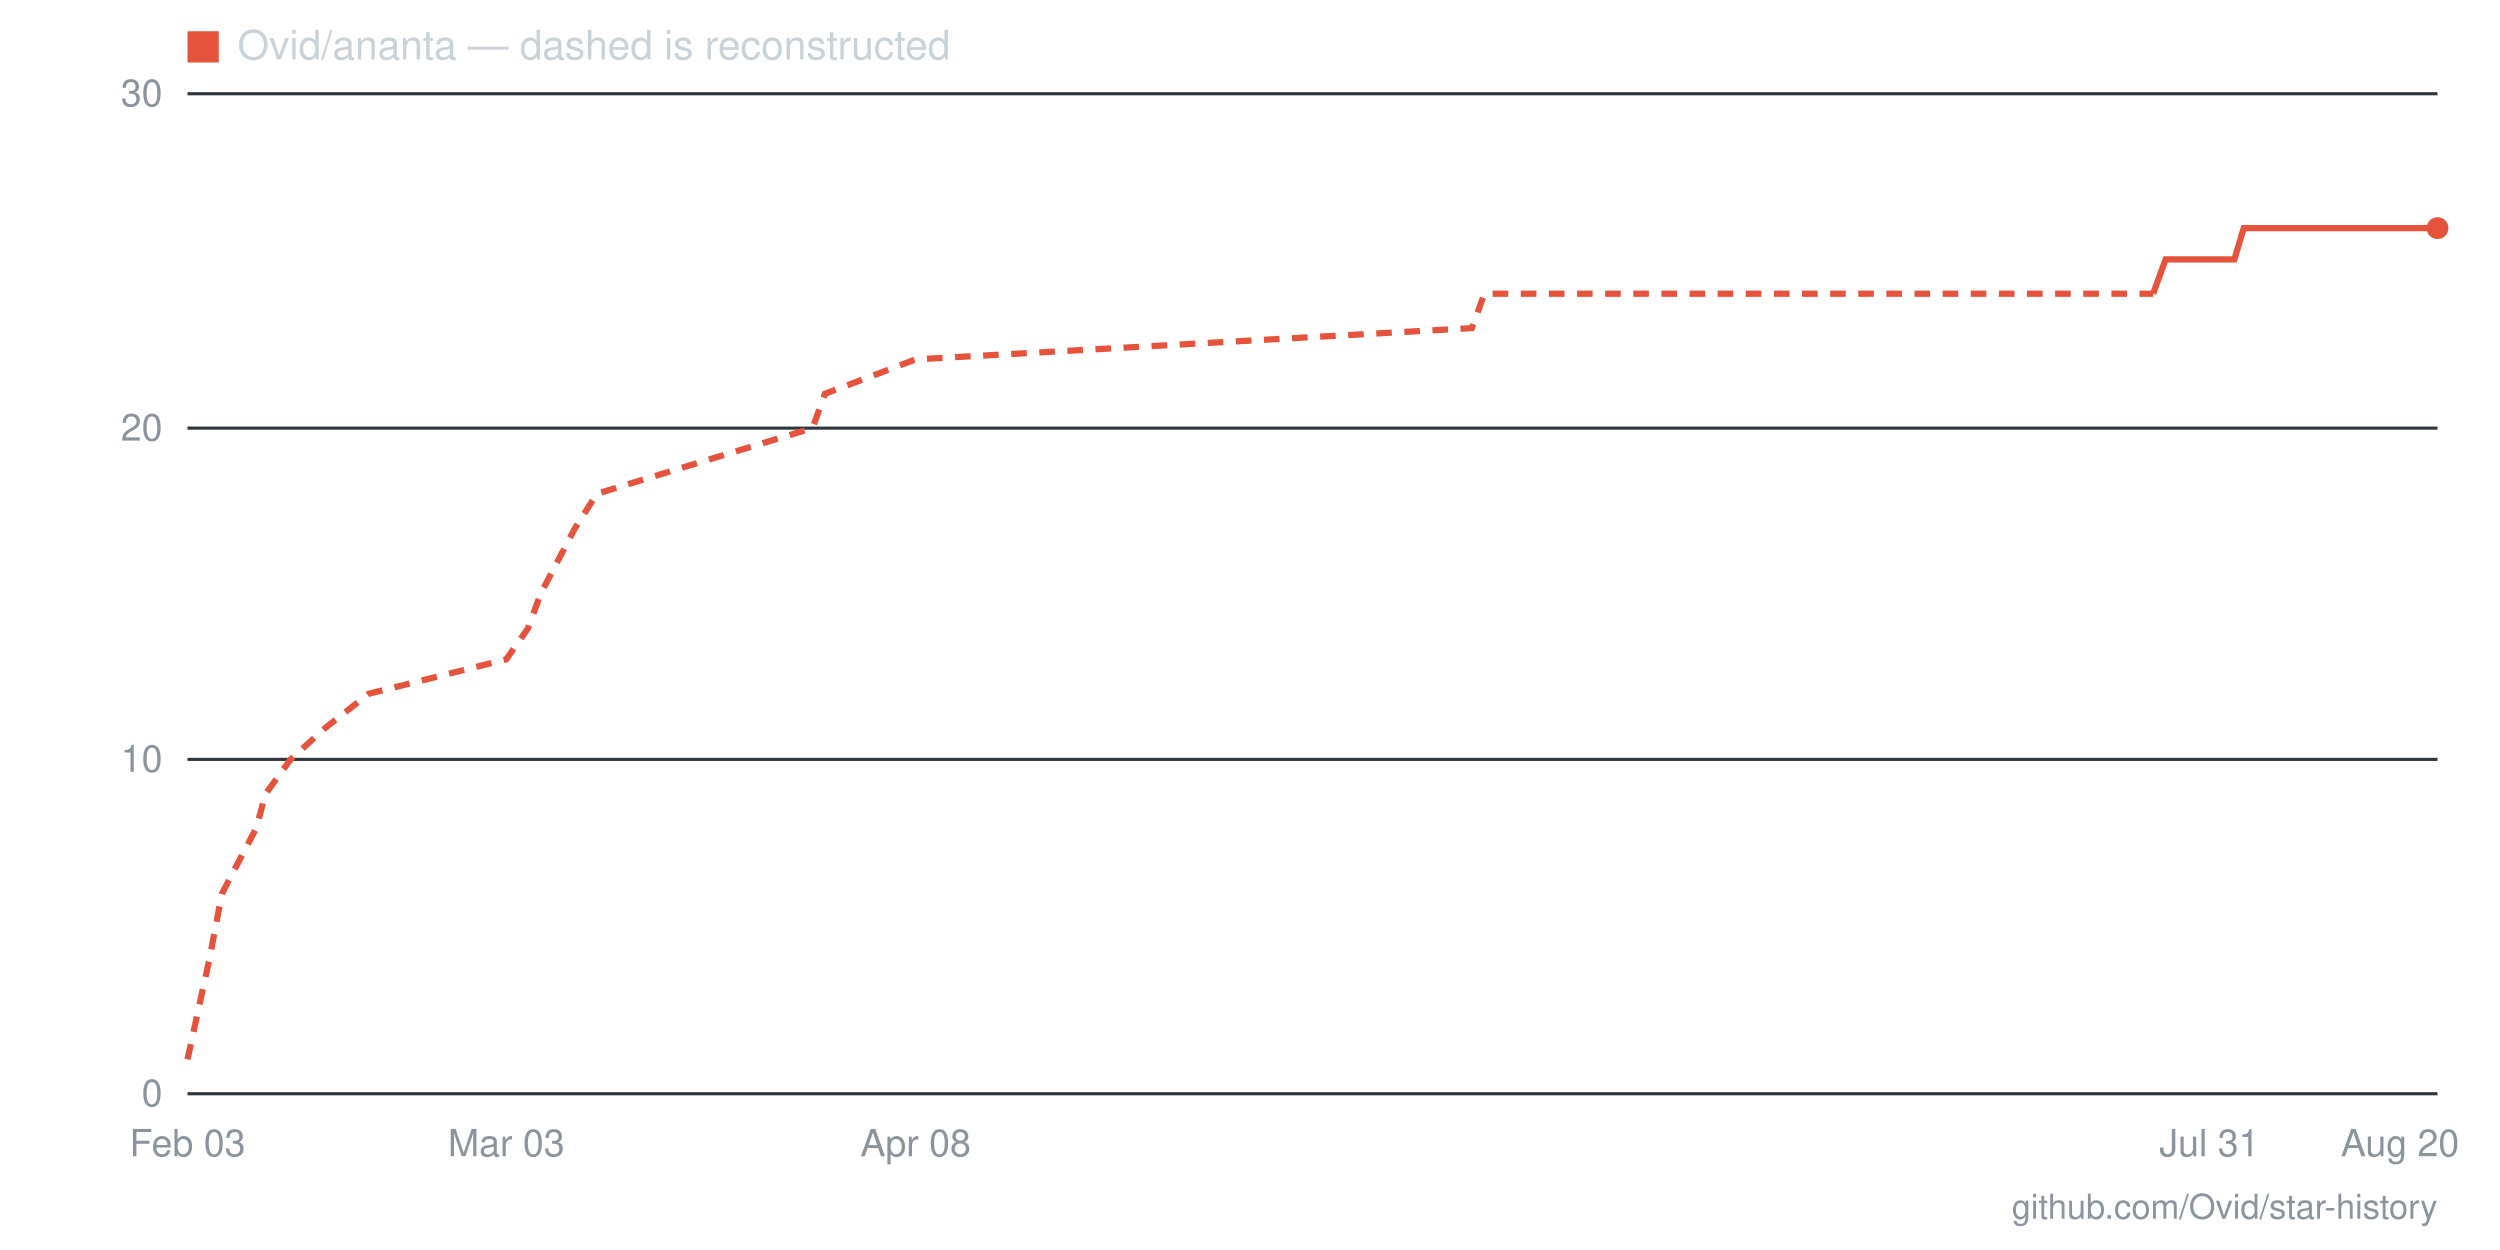
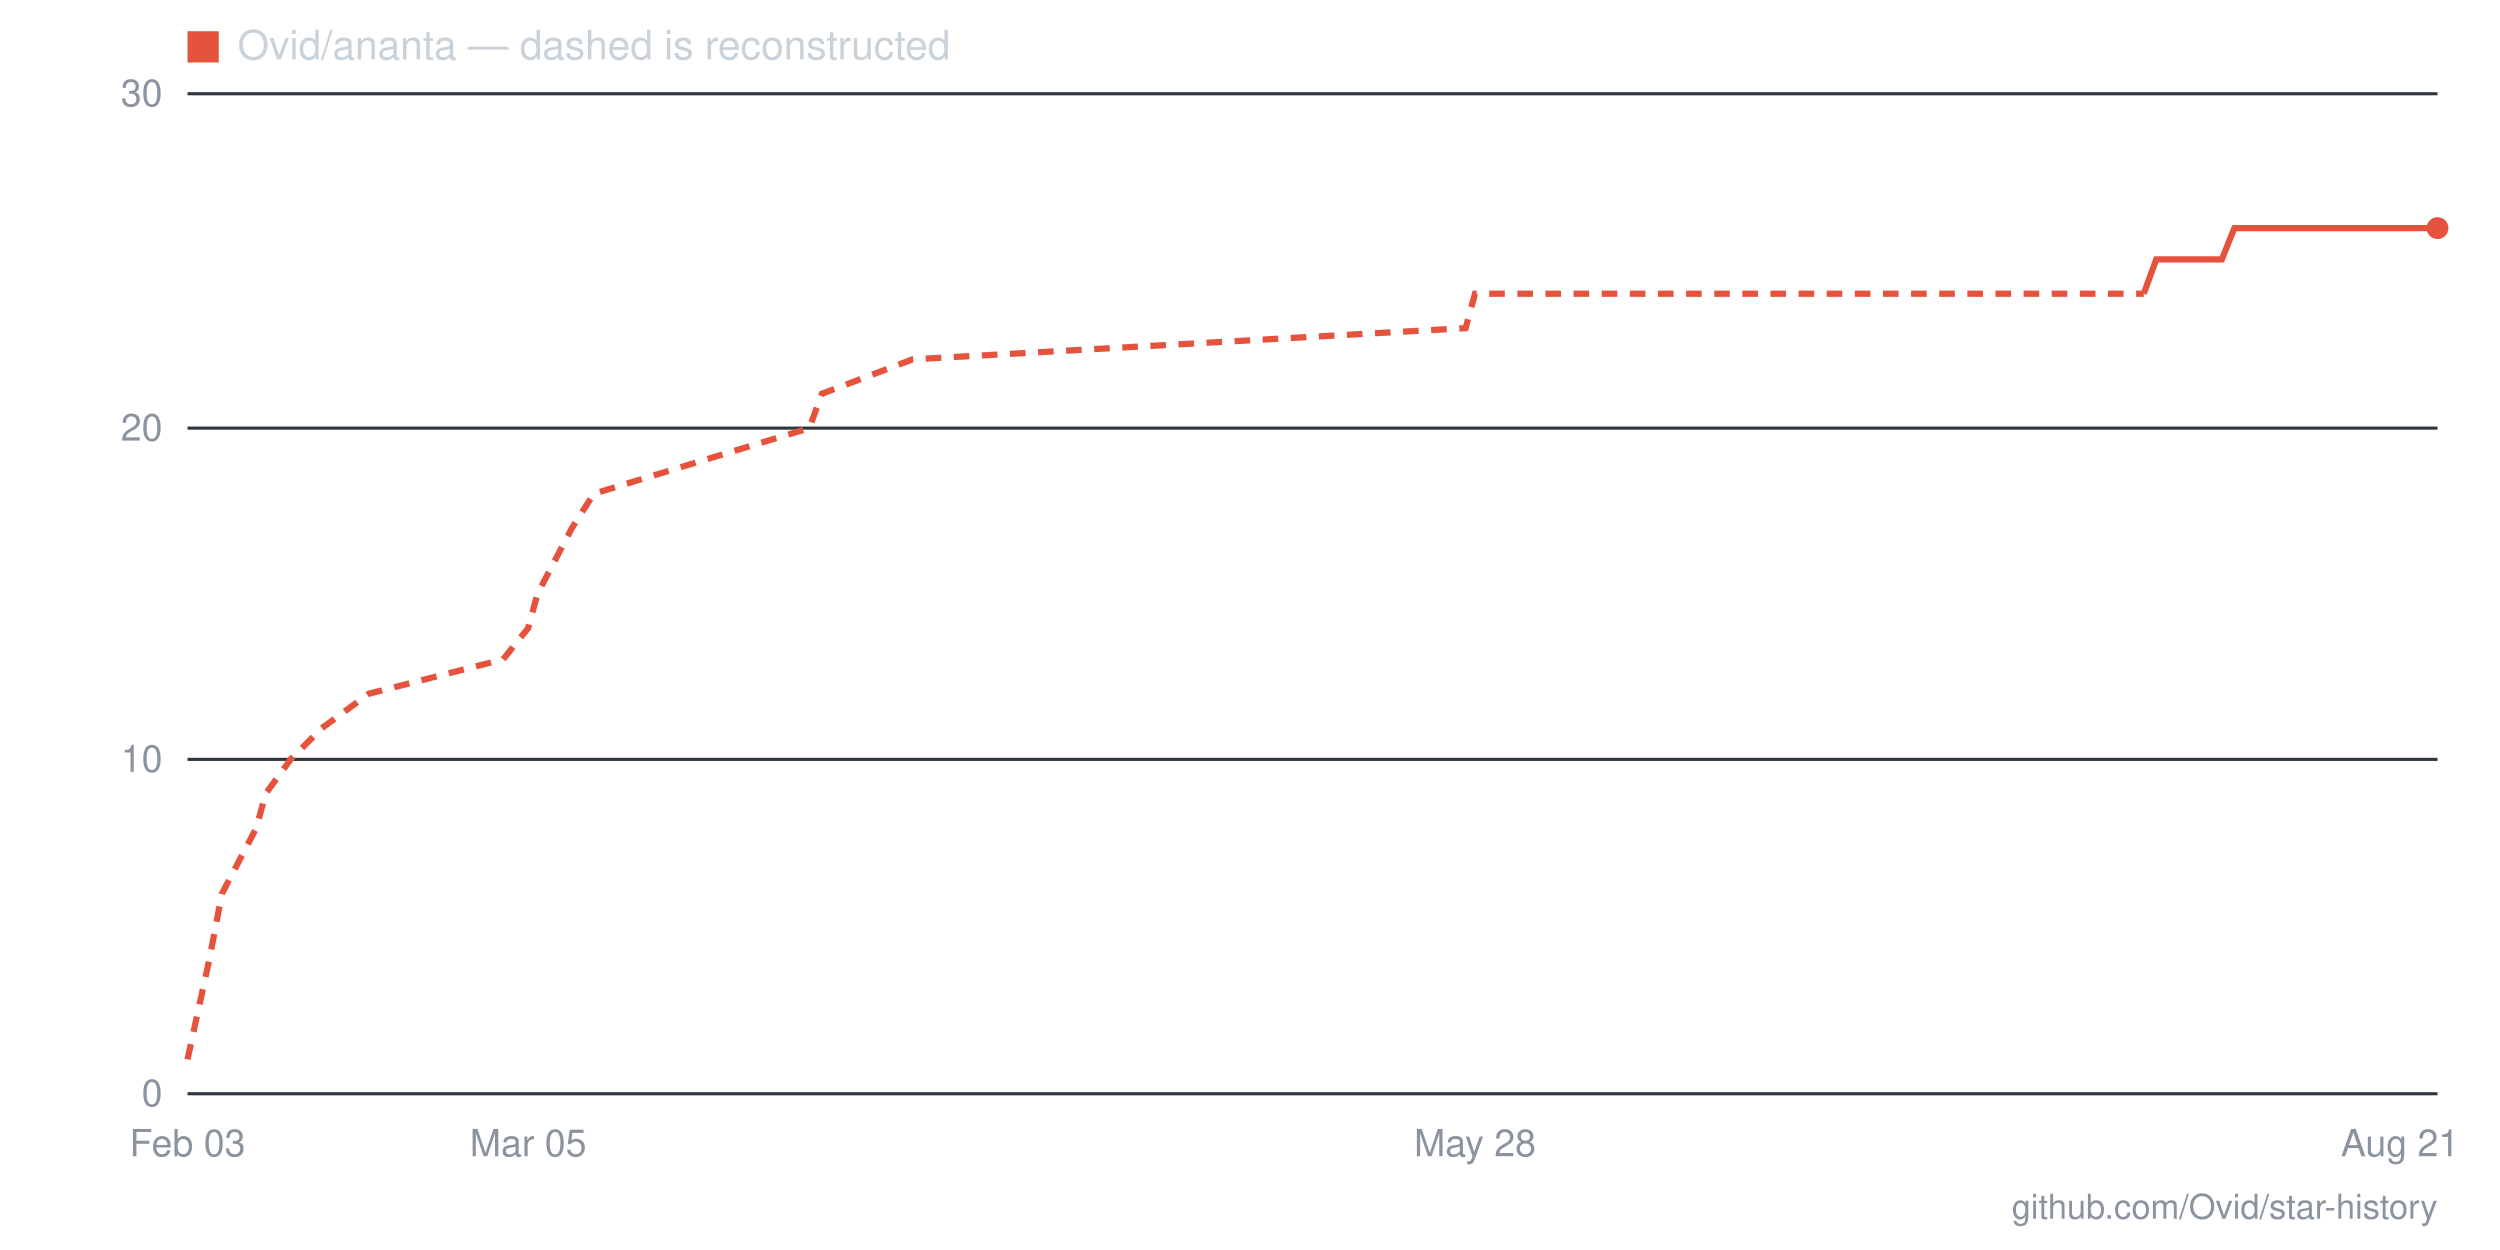
- <svg xmlns="http://www.w3.org/2000/svg" viewBox="0 0 800 400" width="800" height="400" role="img" aria-label="Star history for Ovid/ananta: 26 stars as of 2026-08-20">
+ <svg xmlns="http://www.w3.org/2000/svg" viewBox="0 0 800 400" width="800" height="400" role="img" aria-label="Star history for Ovid/ananta: 26 stars as of 2026-08-21">
  <line x1="60" y1="350" x2="780" y2="350" stroke="#30363d" stroke-width="1" />
  <text x="52" y="354" text-anchor="end" font-family="-apple-system,BlinkMacSystemFont,'Segoe UI',Helvetica,Arial,sans-serif" font-size="12" fill="#8b949e">0</text>
  <line x1="60" y1="243" x2="780" y2="243" stroke="#30363d" stroke-width="1" />
  <text x="52" y="247" text-anchor="end" font-family="-apple-system,BlinkMacSystemFont,'Segoe UI',Helvetica,Arial,sans-serif" font-size="12" fill="#8b949e">10</text>
  <line x1="60" y1="137" x2="780" y2="137" stroke="#30363d" stroke-width="1" />
  <text x="52" y="141" text-anchor="end" font-family="-apple-system,BlinkMacSystemFont,'Segoe UI',Helvetica,Arial,sans-serif" font-size="12" fill="#8b949e">20</text>
  <line x1="60" y1="30" x2="780" y2="30" stroke="#30363d" stroke-width="1" />
  <text x="52" y="34" text-anchor="end" font-family="-apple-system,BlinkMacSystemFont,'Segoe UI',Helvetica,Arial,sans-serif" font-size="12" fill="#8b949e">30</text>
-   <text x="768" y="370" text-anchor="middle" font-family="-apple-system,BlinkMacSystemFont,'Segoe UI',Helvetica,Arial,sans-serif" font-size="12" fill="#8b949e">Aug 20</text>
-   <text x="707" y="370" text-anchor="middle" font-family="-apple-system,BlinkMacSystemFont,'Segoe UI',Helvetica,Arial,sans-serif" font-size="12" fill="#8b949e">Jul 31</text>
-   <text x="293" y="370" text-anchor="middle" font-family="-apple-system,BlinkMacSystemFont,'Segoe UI',Helvetica,Arial,sans-serif" font-size="12" fill="#8b949e">Apr 08</text>
-   <text x="162" y="370" text-anchor="middle" font-family="-apple-system,BlinkMacSystemFont,'Segoe UI',Helvetica,Arial,sans-serif" font-size="12" fill="#8b949e">Mar 03</text>
+   <text x="768" y="370" text-anchor="middle" font-family="-apple-system,BlinkMacSystemFont,'Segoe UI',Helvetica,Arial,sans-serif" font-size="12" fill="#8b949e">Aug 21</text>
+   <text x="472" y="370" text-anchor="middle" font-family="-apple-system,BlinkMacSystemFont,'Segoe UI',Helvetica,Arial,sans-serif" font-size="12" fill="#8b949e">May 28</text>
+   <text x="169" y="370" text-anchor="middle" font-family="-apple-system,BlinkMacSystemFont,'Segoe UI',Helvetica,Arial,sans-serif" font-size="12" fill="#8b949e">Mar 05</text>
  <text x="60" y="370" text-anchor="middle" font-family="-apple-system,BlinkMacSystemFont,'Segoe UI',Helvetica,Arial,sans-serif" font-size="12" fill="#8b949e">Feb 03</text>
-   <polyline fill="none" stroke="#e5533d" stroke-width="2" stroke-dasharray="5 4" points="60,339 67,307 71,286 82,265 85,254 93,243 104,233 118,222 162,211 169,201 173,190 184,169 191,158 227,147 260,137 264,126 293,115 471,105 475,94 689,94" />
-   <polyline fill="none" stroke="#e5533d" stroke-width="2" points="689,94 693,83 696,83 700,83 704,83 707,83 711,83 715,83 718,73 722,73 725,73 729,73 733,73 736,73 740,73 744,73 747,73 751,73 755,73 758,73 762,73 765,73 769,73 773,73 776,73 780,73" />
+   <polyline fill="none" stroke="#e5533d" stroke-width="2" stroke-dasharray="5 4" points="60,339 67,307 71,286 82,265 85,254 93,243 103,233 118,222 161,211 169,201 172,190 183,169 190,158 226,147 259,137 263,126 292,115 469,105 472,94 686,94" />
+   <polyline fill="none" stroke="#e5533d" stroke-width="2" points="686,94 690,83 693,83 697,83 700,83 704,83 708,83 711,83 715,73 718,73 722,73 726,73 729,73 733,73 737,73 740,73 744,73 747,73 751,73 755,73 758,73 762,73 766,73 769,73 773,73 776,73 780,73" />
  <circle cx="780" cy="73" r="3.5" fill="#e5533d" />
  <rect x="60" y="10" width="10" height="10" fill="#e5533d" />
  <text x="76" y="19" font-family="-apple-system,BlinkMacSystemFont,'Segoe UI',Helvetica,Arial,sans-serif" font-size="13" fill="#c9d1d9">Ovid/ananta — dashed is reconstructed</text>
  <text x="780" y="390" text-anchor="end" font-family="-apple-system,BlinkMacSystemFont,'Segoe UI',Helvetica,Arial,sans-serif" font-size="11" fill="#8b949e">github.com/Ovid/star-history</text>
</svg>
